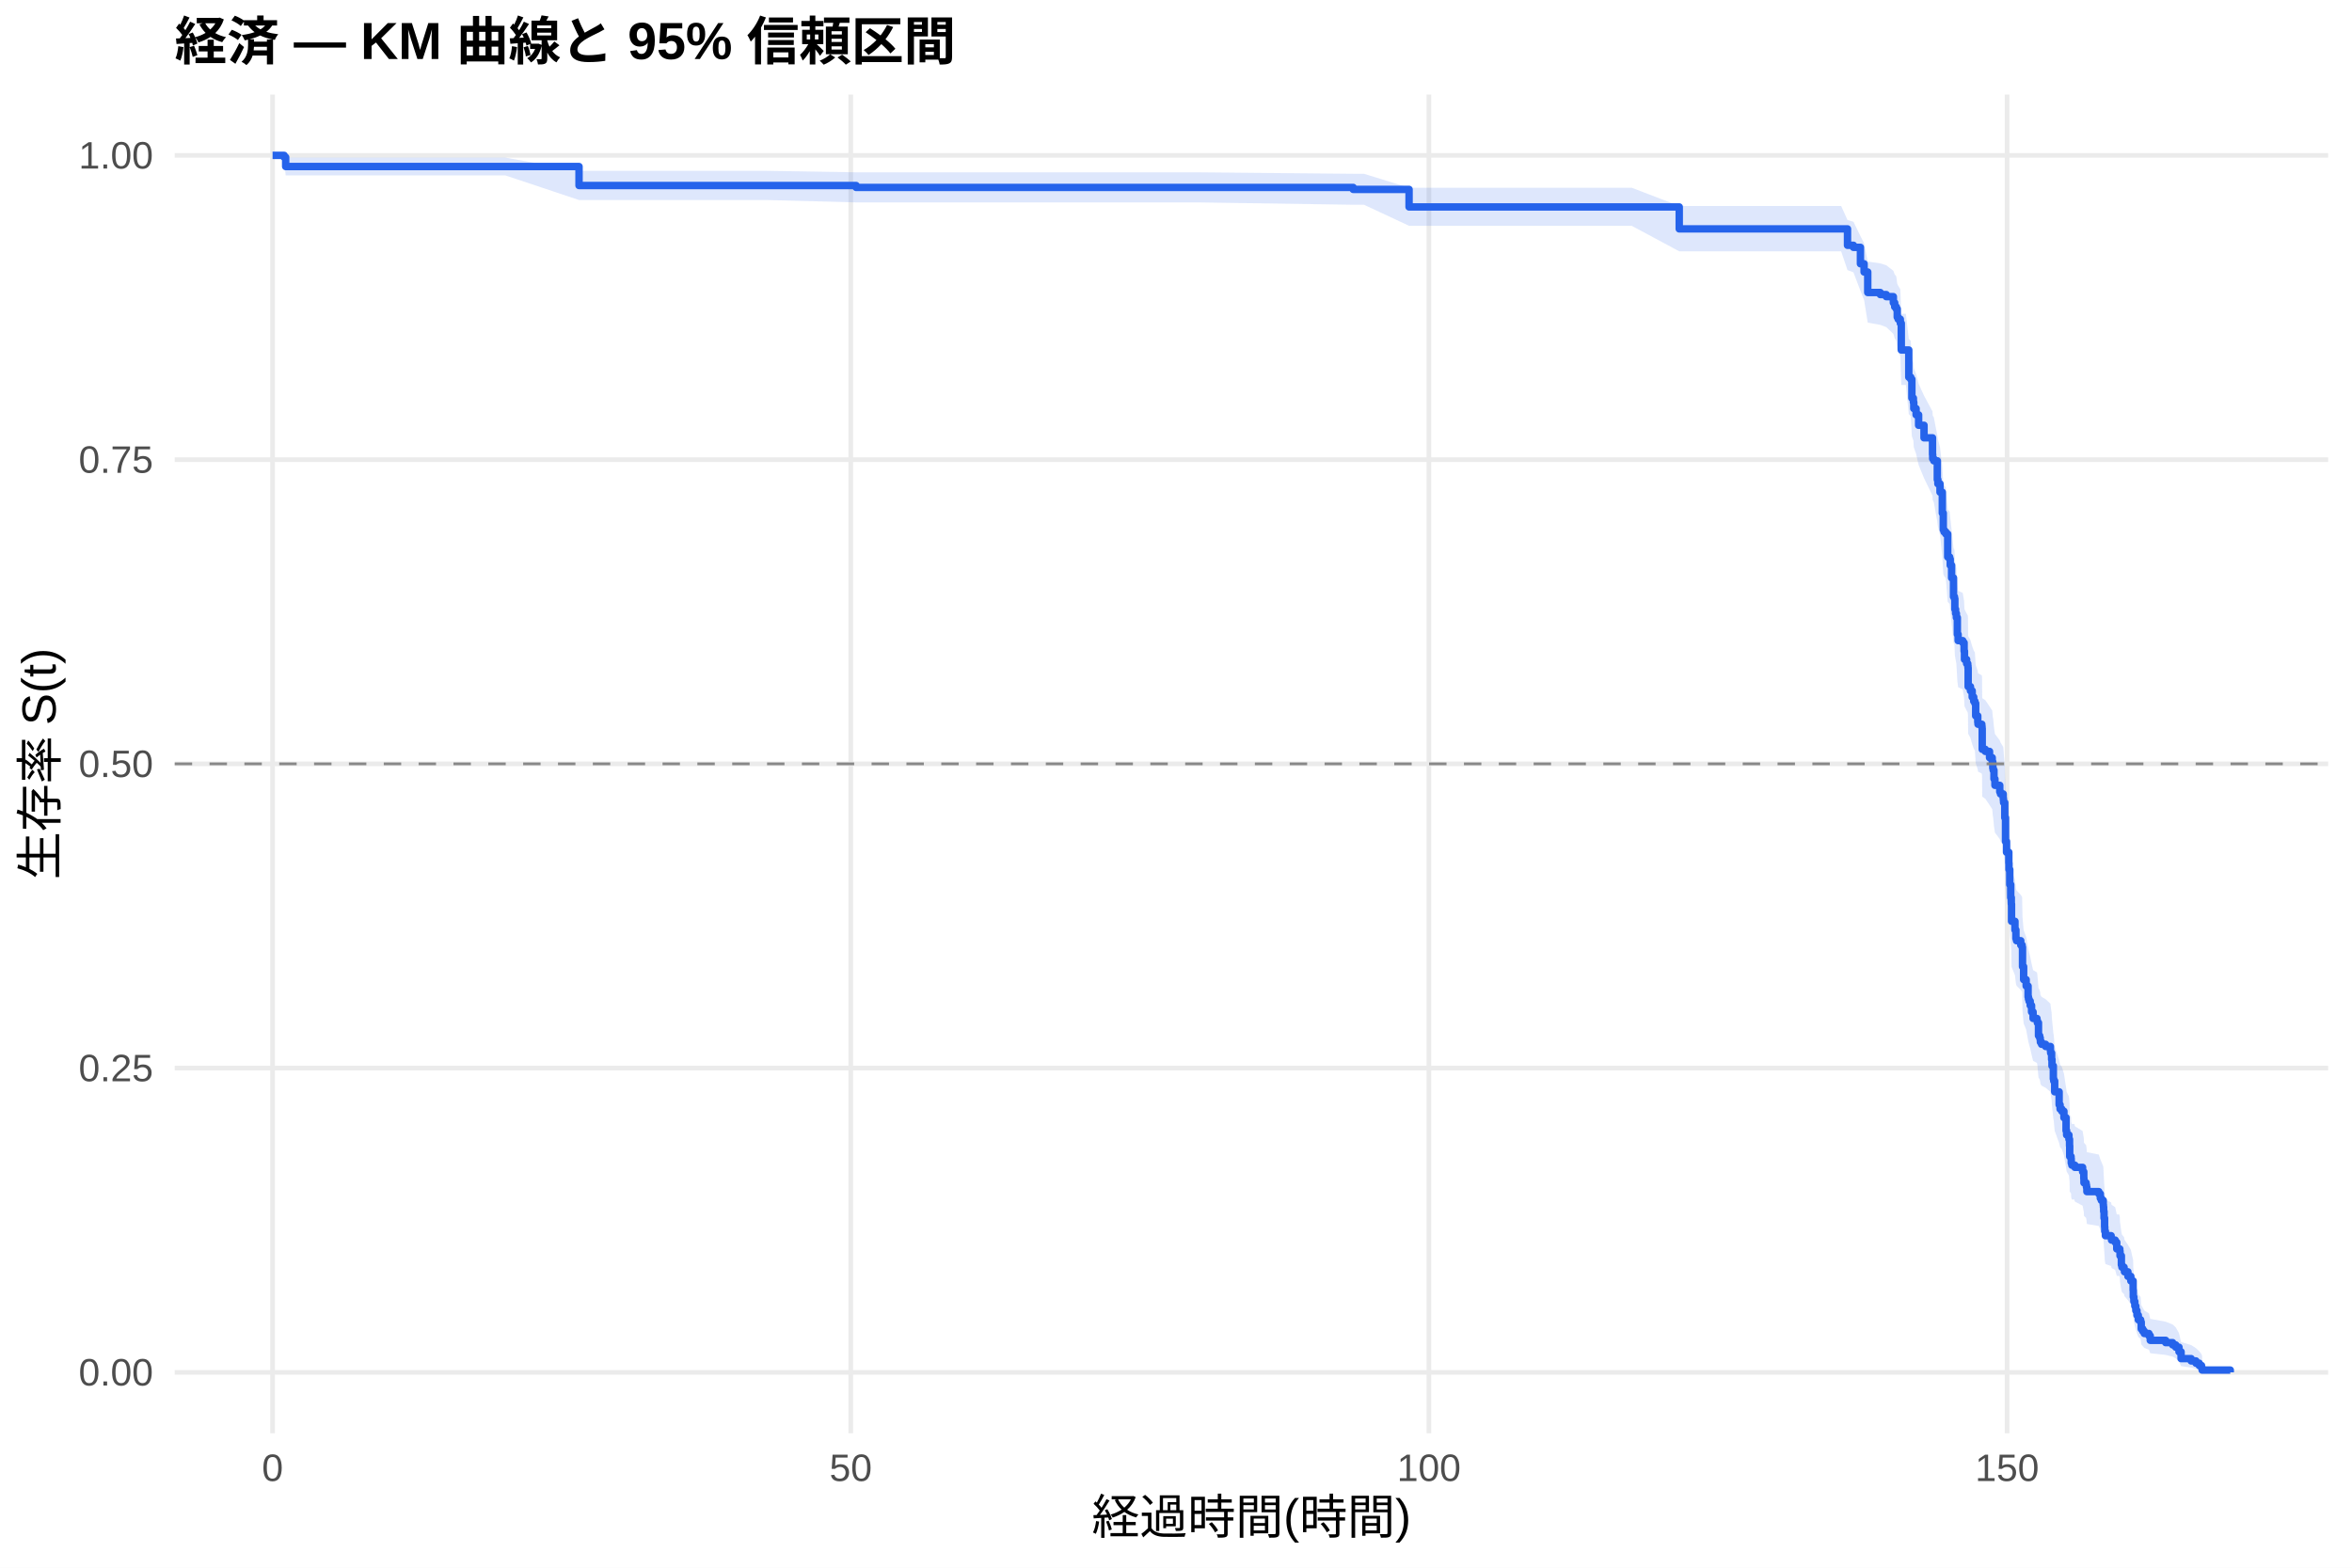
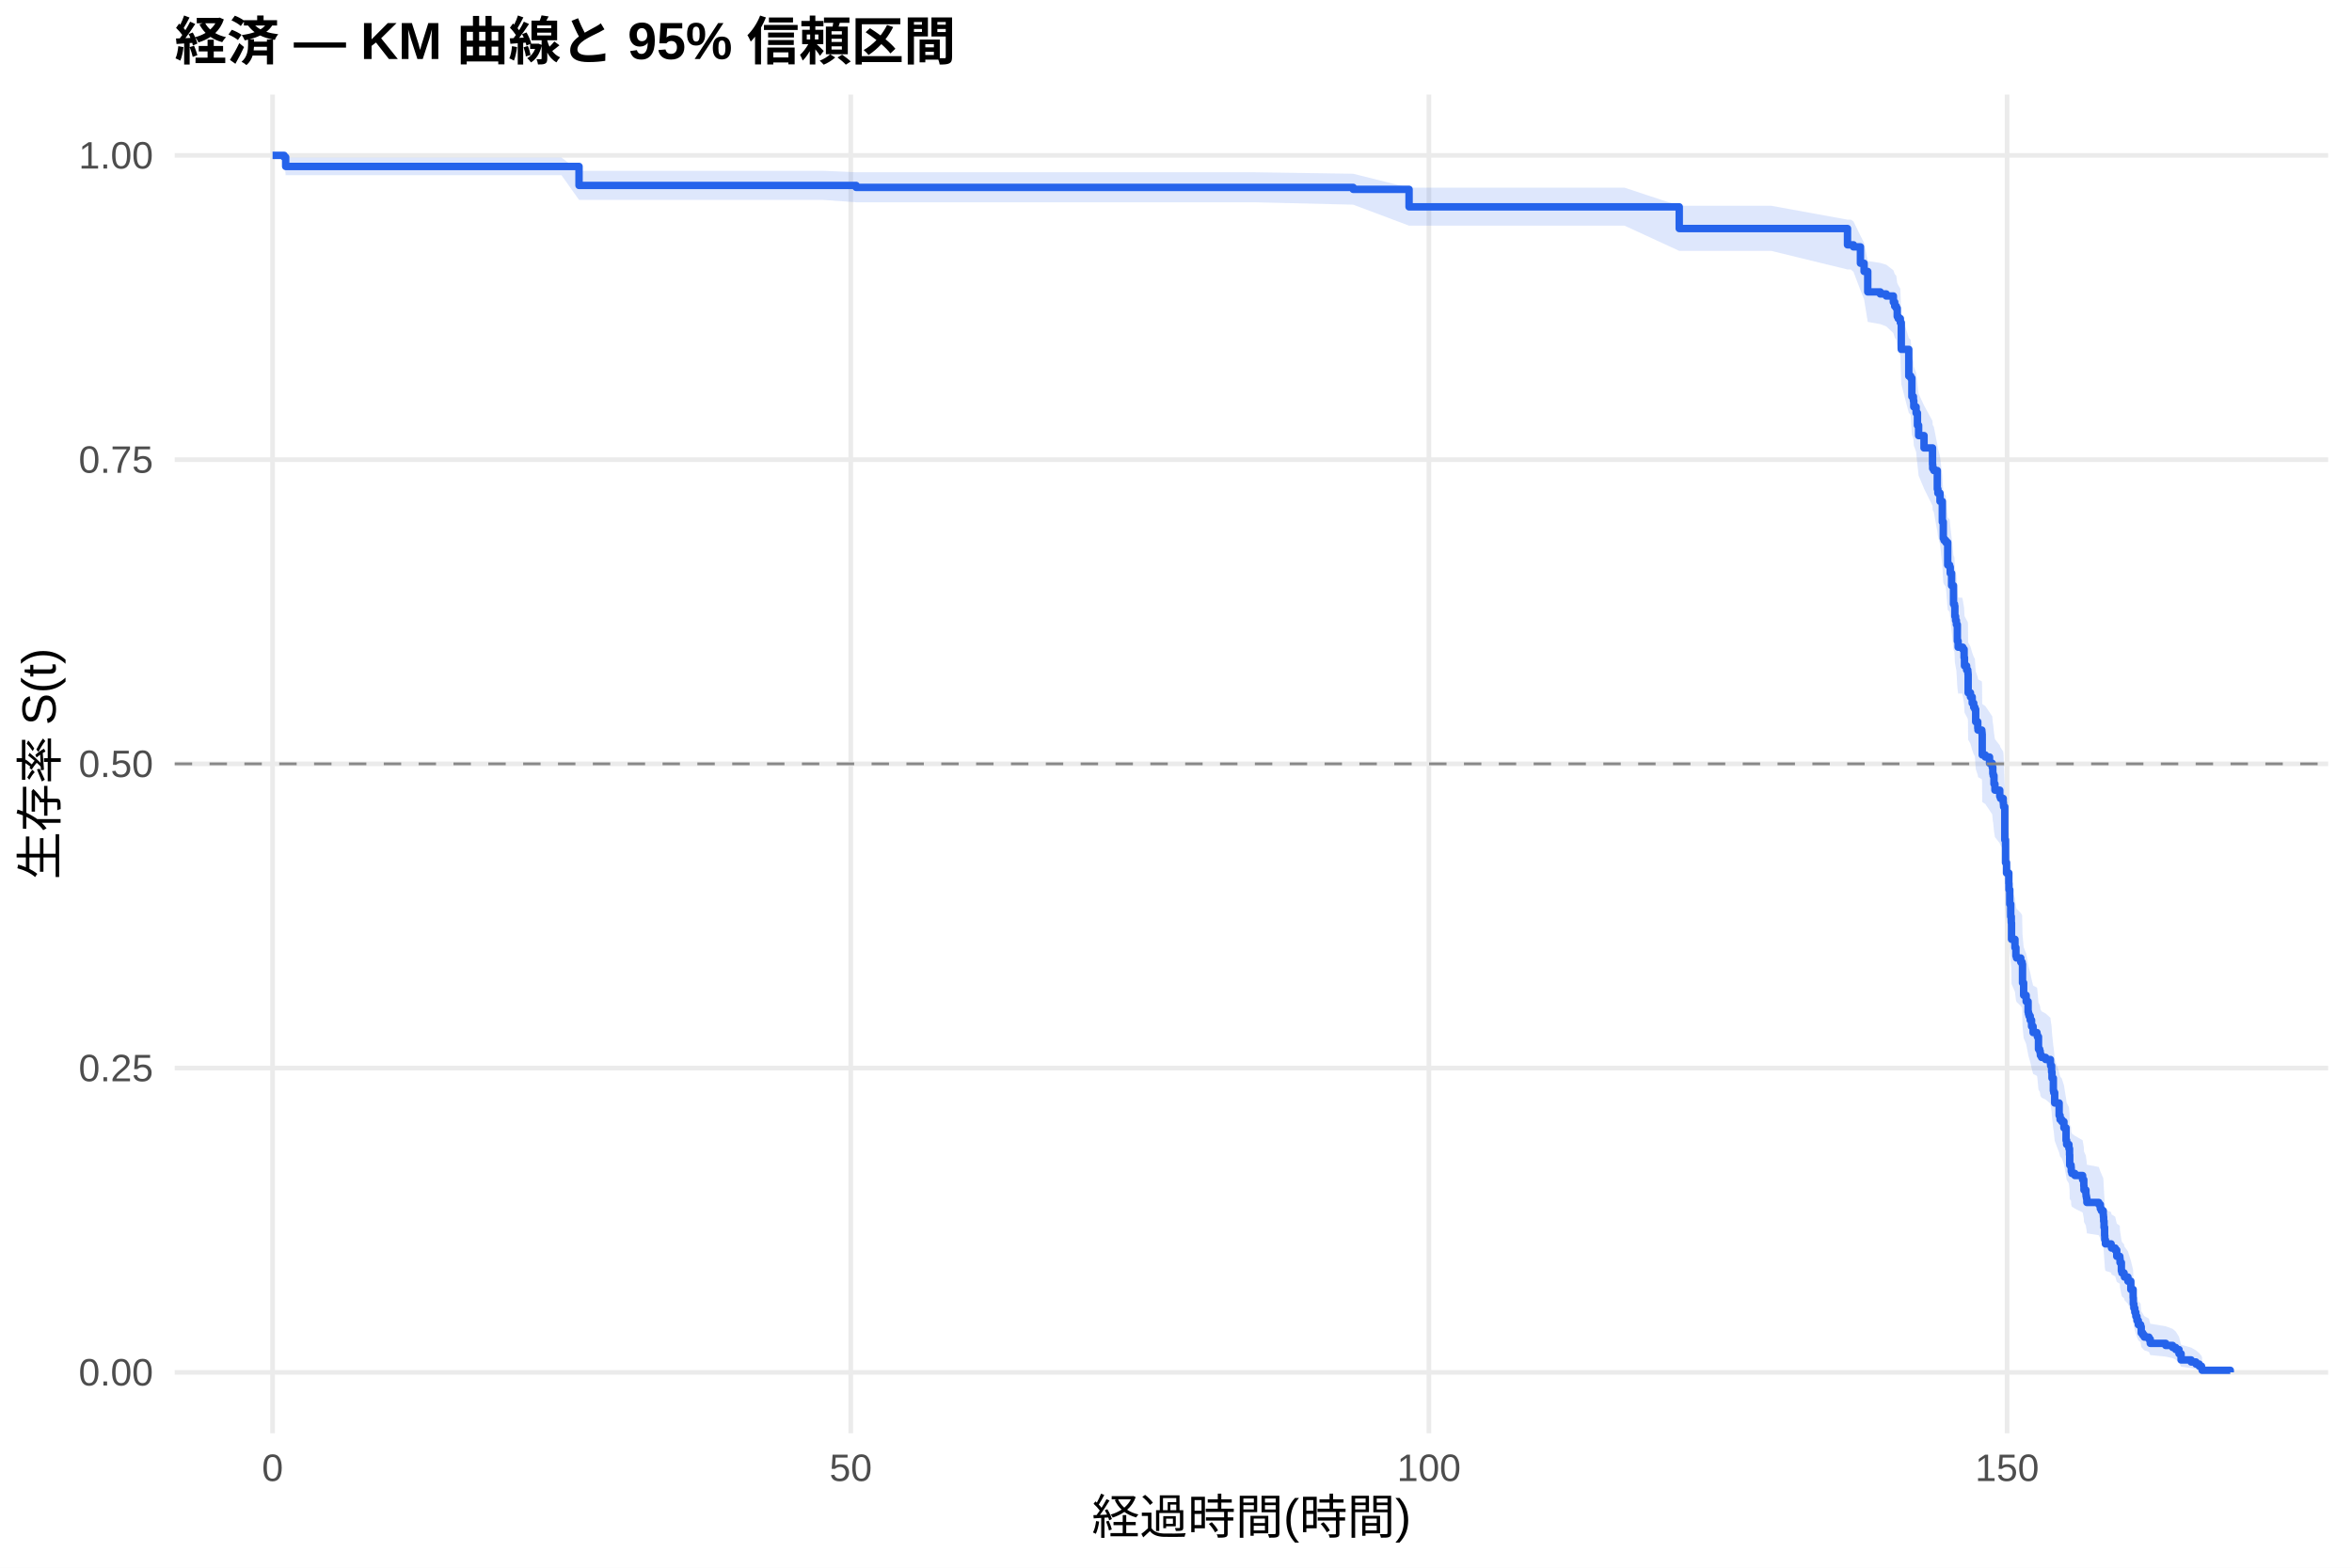
<svg xmlns="http://www.w3.org/2000/svg" width="540.00pt" height="360.00pt" viewBox="0 0 540.00 360.00">
  <g class="svglite">
    <defs>
      <style type="text/css">
    .svglite line, .svglite polyline, .svglite polygon, .svglite path, .svglite rect, .svglite circle {
      fill: none;
      stroke: #000000;
      stroke-linecap: round;
      stroke-linejoin: round;
      stroke-miterlimit: 10.00;
    }
    .svglite text {
      white-space: pre;
    }
    .svglite g.glyphgroup path {
      fill: inherit;
      stroke: none;
    }
  </style>
    </defs>
    <rect width="100%" height="100%" style="stroke: none; fill: #FFFFFF;" />
    <defs>
      <clipPath id="cpMC4wMHw1NDAuMDB8MC4wMHwzNjAuMDA=">
        <rect x="0.00" y="0.00" width="540.00" height="360.00" />
      </clipPath>
    </defs>
    <g clip-path="url(#cpMC4wMHw1NDAuMDB8MC4wMHwzNjAuMDA=)">
      <rect x="0" y="0.00" width="540.00" height="360.00" style="stroke-width: 1.07; stroke: none; fill: #FFFFFF;" />
    </g>
    <defs>
      <clipPath id="cpNDAuMTF8NTM0LjUyfDIxLjcxfDMyOS4xMg==">
        <rect x="40.11" y="21.71" width="494.41" height="307.41" />
      </clipPath>
    </defs>
    <g clip-path="url(#cpNDAuMTF8NTM0LjUyfDIxLjcxfDMyOS4xMg==)">
      <polyline points="40.11,315.14 534.52,315.14 " style="stroke-width: 1.07; stroke: #EBEBEB; stroke-linecap: butt;" />
      <polyline points="40.11,245.28 534.52,245.28 " style="stroke-width: 1.07; stroke: #EBEBEB; stroke-linecap: butt;" />
      <polyline points="40.11,175.41 534.52,175.41 " style="stroke-width: 1.07; stroke: #EBEBEB; stroke-linecap: butt;" />
      <polyline points="40.11,105.55 534.52,105.55 " style="stroke-width: 1.07; stroke: #EBEBEB; stroke-linecap: butt;" />
      <polyline points="40.11,35.68 534.52,35.68 " style="stroke-width: 1.07; stroke: #EBEBEB; stroke-linecap: butt;" />
      <polyline points="62.58,329.12 62.58,21.71 " style="stroke-width: 1.07; stroke: #EBEBEB; stroke-linecap: butt;" />
      <polyline points="195.32,329.12 195.32,21.71 " style="stroke-width: 1.07; stroke: #EBEBEB; stroke-linecap: butt;" />
      <polyline points="328.07,329.12 328.07,21.71 " style="stroke-width: 1.07; stroke: #EBEBEB; stroke-linecap: butt;" />
      <polyline points="460.81,329.12 460.81,21.71 " style="stroke-width: 1.07; stroke: #EBEBEB; stroke-linecap: butt;" />
-       <polygon points="62.58,35.68 65.24,35.68 65.59,36.19 78.95,36.19 94.00,36.19 115.99,36.19 132.94,39.23 137.80,39.23 159.13,39.23 175.94,39.23 196.56,39.57 222.98,39.57 275.06,39.57 310.68,39.91 313.16,39.91 323.51,43.11 331.39,43.11 349.22,43.11 360.06,43.11 374.62,43.11 385.54,47.30 393.73,47.30 412.00,47.30 422.71,47.30 424.17,50.52 425.54,50.92 427.14,54.21 427.98,55.87 428.82,60.06 431.69,60.48 433.07,60.91 434.70,62.18 435.01,63.03 435.37,63.46 435.59,65.16 435.81,65.59 436.30,66.45 436.52,72.06 437.58,72.06 438.24,77.82 438.69,78.27 438.95,82.29 439.30,83.19 439.39,84.54 439.92,85.89 440.50,88.14 441.74,90.85 443.69,94.48 443.73,95.39 443.99,95.85 444.79,99.96 444.92,100.87 445.41,102.70 445.94,107.29 446.16,110.98 446.34,111.44 446.74,111.91 447.18,117.00 447.62,117.46 447.76,118.86 448.07,121.65 448.51,125.84 448.73,126.31 448.82,128.64 448.99,129.58 449.17,130.52 449.39,134.27 449.57,135.68 450.63,136.15 450.94,138.03 451.03,139.91 451.52,140.86 451.78,141.33 451.83,141.80 451.87,146.05 452.40,147.00 452.80,148.42 453.15,149.37 453.42,149.84 453.60,152.69 454.08,154.12 454.13,154.59 455.01,155.07 455.06,155.54 455.10,160.31 455.81,160.78 456.78,162.22 457.40,163.17 457.53,164.61 457.62,165.09 457.80,167.06 458.02,168.54 459.13,170.02 459.30,170.51 459.92,171.50 459.97,172.00 460.01,172.49 460.28,175.96 460.45,181.42 460.68,183.91 461.21,186.41 461.25,187.91 461.43,191.41 461.65,194.42 461.78,195.92 461.83,199.95 462.62,201.96 462.84,203.98 462.98,204.48 463.95,205.49 464.26,206.00 464.35,210.56 464.61,213.60 465.19,215.13 465.63,217.67 465.72,218.18 465.85,218.69 466.12,219.71 466.43,221.25 466.78,222.78 467.67,223.29 467.76,223.80 468.02,226.88 468.29,227.39 468.42,227.91 468.46,228.42 468.73,228.93 469.66,229.45 470.76,230.48 470.81,230.99 471.03,232.54 471.12,234.09 471.43,237.19 471.52,237.70 471.74,240.30 472.76,243.41 472.98,244.46 473.38,244.98 473.86,246.54 474.35,249.68 474.48,250.73 475.01,251.78 475.15,253.35 475.19,255.99 475.50,256.51 475.54,257.57 475.68,258.10 476.25,258.10 476.38,258.64 478.15,259.72 478.42,261.34 478.46,262.42 478.95,262.96 479.04,263.50 479.13,264.59 481.87,265.13 482.22,266.22 482.45,266.77 482.89,267.86 482.93,268.40 482.98,269.50 483.07,271.14 483.20,273.34 483.24,274.44 483.38,275.55 484.70,276.10 484.79,276.66 485.63,277.21 485.99,278.88 486.56,278.88 486.69,279.46 486.74,280.61 487.05,282.93 487.18,283.51 487.67,284.09 487.76,284.67 488.55,285.84 489.22,287.01 489.75,289.37 489.79,291.16 489.92,292.35 490.14,293.56 490.37,294.77 490.63,295.99 490.94,297.21 491.47,297.83 491.61,299.69 491.96,300.32 492.31,300.95 493.37,301.58 493.68,302.86 497.22,303.51 498.82,304.15 499.53,304.81 500.28,306.14 500.76,308.18 503.07,308.88 504.17,309.58 504.92,310.28 505.45,310.96 505.59,311.43 505.59,315.07 505.45,314.88 504.92,314.63 504.17,314.35 503.07,314.04 500.76,313.72 500.28,312.66 499.53,311.92 498.82,311.53 497.22,311.14 493.68,310.75 493.37,309.94 492.31,309.53 491.96,309.12 491.61,308.71 491.47,307.44 490.94,307.02 490.63,306.15 490.37,305.29 490.14,304.41 489.92,303.52 489.79,302.63 489.75,301.29 489.22,299.47 488.55,298.56 487.76,297.64 487.67,297.18 487.18,296.72 487.05,296.25 486.74,294.39 486.69,293.46 486.56,292.99 485.99,292.99 485.63,291.63 484.79,291.18 484.70,290.73 483.38,290.27 483.24,289.36 483.20,288.45 483.07,286.62 482.98,285.24 482.93,284.31 482.89,283.85 482.45,282.93 482.22,282.46 481.87,281.54 479.13,281.07 479.04,280.14 478.95,279.67 478.46,279.21 478.42,278.27 478.15,276.87 476.38,275.93 476.25,275.46 475.68,275.46 475.54,275.00 475.50,274.08 475.19,273.62 475.15,271.32 475.01,269.93 474.48,269.01 474.35,268.08 473.86,265.29 473.38,263.89 472.98,263.43 472.76,262.49 471.74,259.69 471.52,257.34 471.43,256.87 471.12,254.04 471.03,252.63 470.81,251.21 470.76,250.74 469.66,249.79 468.73,249.32 468.46,248.85 468.42,248.37 468.29,247.90 468.02,247.42 467.76,244.57 467.67,244.10 466.78,243.62 466.43,242.19 466.12,240.76 465.85,239.81 465.72,239.33 465.63,238.85 465.19,236.46 464.61,235.02 464.35,232.14 464.26,227.81 463.95,227.33 462.98,226.36 462.84,225.88 462.62,223.95 461.83,222.01 461.78,218.13 461.65,216.68 461.43,213.76 461.25,210.35 461.21,208.88 460.68,206.44 460.45,203.99 460.28,198.59 460.01,195.14 459.97,194.65 459.92,194.16 459.30,193.17 459.13,192.68 458.02,191.20 457.80,189.71 457.62,187.73 457.53,187.26 457.40,185.82 456.78,184.86 455.81,183.42 455.10,182.94 455.06,178.14 455.01,177.66 454.13,177.18 454.08,176.69 453.60,175.25 453.42,172.36 453.15,171.87 452.80,170.91 452.40,169.46 451.87,168.49 451.83,164.13 451.78,163.64 451.52,163.16 451.03,162.19 450.94,160.24 450.63,158.30 449.57,157.81 449.39,156.35 449.17,152.44 448.99,151.46 448.82,150.49 448.73,148.04 448.51,147.55 448.07,143.13 447.76,140.18 447.62,138.70 447.18,138.21 446.74,132.77 446.34,132.28 446.16,131.78 445.94,127.81 445.41,122.84 444.92,120.84 444.79,119.84 443.99,115.34 443.73,114.83 443.69,113.83 441.74,109.80 440.50,106.78 439.92,104.24 439.39,102.72 439.30,101.20 438.95,100.18 438.69,95.59 438.24,95.08 437.58,88.40 436.52,88.40 436.30,81.79 435.81,80.77 435.59,80.26 435.37,78.21 435.01,77.70 434.70,76.67 433.07,75.12 431.69,74.60 428.82,74.09 427.98,68.88 427.14,66.78 425.54,62.55 424.17,62.02 422.71,57.71 412.00,57.71 393.73,57.71 385.54,57.71 374.62,51.85 360.06,51.85 349.22,51.85 331.39,51.85 323.51,51.85 313.16,47.02 310.68,47.02 275.06,46.48 222.98,46.48 196.56,46.48 175.94,45.93 159.13,45.93 137.80,45.93 132.94,45.93 115.99,40.27 94.00,40.27 78.95,40.27 65.59,40.27 65.24,36.94 62.58,35.68 " style="stroke-width: 0.00; stroke: none; stroke-linecap: butt; fill: #2563EB; fill-opacity: 0.15;" />
-       <polyline points="62.58,35.68 65.24,35.68 65.59,36.19 78.95,36.19 94.00,36.19 115.99,36.19 132.94,39.23 137.80,39.23 159.13,39.23 175.94,39.23 196.56,39.57 222.98,39.57 275.06,39.57 310.68,39.91 313.16,39.91 323.51,43.11 331.39,43.11 349.22,43.11 360.06,43.11 374.62,43.11 385.54,47.30 393.73,47.30 412.00,47.30 422.71,47.30 424.17,50.52 425.54,50.92 427.14,54.21 427.98,55.87 428.82,60.06 431.69,60.48 433.07,60.91 434.70,62.18 435.01,63.03 435.37,63.46 435.59,65.16 435.81,65.59 436.30,66.45 436.52,72.06 437.58,72.06 438.24,77.82 438.69,78.27 438.95,82.29 439.30,83.19 439.39,84.54 439.92,85.89 440.50,88.14 441.74,90.85 443.69,94.48 443.73,95.39 443.99,95.85 444.79,99.96 444.92,100.87 445.41,102.70 445.94,107.29 446.16,110.98 446.34,111.44 446.74,111.91 447.18,117.00 447.62,117.46 447.76,118.86 448.07,121.65 448.51,125.84 448.73,126.31 448.82,128.64 448.99,129.58 449.17,130.52 449.39,134.27 449.57,135.68 450.63,136.15 450.94,138.03 451.03,139.91 451.52,140.86 451.78,141.33 451.83,141.80 451.87,146.05 452.40,147.00 452.80,148.42 453.15,149.37 453.42,149.84 453.60,152.69 454.08,154.12 454.13,154.59 455.01,155.07 455.06,155.54 455.10,160.31 455.81,160.78 456.78,162.22 457.40,163.17 457.53,164.61 457.62,165.09 457.80,167.06 458.02,168.54 459.13,170.02 459.30,170.51 459.92,171.50 459.97,172.00 460.01,172.49 460.28,175.96 460.45,181.42 460.68,183.91 461.21,186.41 461.25,187.91 461.43,191.41 461.65,194.42 461.78,195.92 461.83,199.95 462.62,201.96 462.84,203.98 462.98,204.48 463.95,205.49 464.26,206.00 464.35,210.56 464.61,213.60 465.19,215.13 465.63,217.67 465.72,218.18 465.85,218.69 466.12,219.71 466.43,221.25 466.78,222.78 467.67,223.29 467.76,223.80 468.02,226.88 468.29,227.39 468.42,227.91 468.46,228.42 468.73,228.93 469.66,229.45 470.76,230.48 470.81,230.99 471.03,232.54 471.12,234.09 471.43,237.19 471.52,237.70 471.74,240.30 472.76,243.41 472.98,244.46 473.38,244.98 473.86,246.54 474.35,249.68 474.48,250.73 475.01,251.78 475.15,253.35 475.19,255.99 475.50,256.51 475.54,257.57 475.68,258.10 476.25,258.10 476.38,258.64 478.15,259.72 478.42,261.34 478.46,262.42 478.95,262.96 479.04,263.50 479.13,264.59 481.87,265.13 482.22,266.22 482.45,266.77 482.89,267.86 482.93,268.40 482.98,269.50 483.07,271.14 483.20,273.34 483.24,274.44 483.38,275.55 484.70,276.10 484.79,276.66 485.63,277.21 485.99,278.88 486.56,278.88 486.69,279.46 486.74,280.61 487.05,282.93 487.18,283.51 487.67,284.09 487.76,284.67 488.55,285.84 489.22,287.01 489.75,289.37 489.79,291.16 489.92,292.35 490.14,293.56 490.37,294.77 490.63,295.99 490.94,297.21 491.47,297.83 491.61,299.69 491.96,300.32 492.31,300.95 493.37,301.58 493.68,302.86 497.22,303.51 498.82,304.15 499.53,304.81 500.28,306.14 500.76,308.18 503.07,308.88 504.17,309.58 504.92,310.28 505.45,310.96 505.59,311.43 " style="stroke-width: 1.07; stroke: none; stroke-linecap: butt;" />
-       <polyline points="505.59,315.07 505.45,314.88 504.92,314.63 504.17,314.35 503.07,314.04 500.76,313.72 500.28,312.66 499.53,311.92 498.82,311.53 497.22,311.14 493.68,310.75 493.37,309.94 492.31,309.53 491.96,309.12 491.61,308.71 491.47,307.44 490.94,307.02 490.63,306.15 490.37,305.29 490.14,304.41 489.92,303.52 489.79,302.63 489.75,301.29 489.22,299.47 488.55,298.56 487.76,297.64 487.67,297.18 487.18,296.72 487.05,296.25 486.74,294.39 486.69,293.46 486.56,292.99 485.99,292.99 485.63,291.63 484.79,291.18 484.70,290.73 483.38,290.27 483.24,289.36 483.20,288.45 483.07,286.62 482.98,285.24 482.93,284.31 482.89,283.85 482.45,282.93 482.22,282.46 481.87,281.54 479.13,281.07 479.04,280.14 478.95,279.67 478.46,279.21 478.42,278.27 478.15,276.87 476.38,275.93 476.25,275.46 475.68,275.46 475.54,275.00 475.50,274.08 475.19,273.62 475.15,271.32 475.01,269.93 474.48,269.01 474.35,268.08 473.86,265.29 473.38,263.89 472.98,263.43 472.76,262.49 471.74,259.69 471.52,257.34 471.43,256.87 471.12,254.04 471.03,252.63 470.81,251.21 470.76,250.74 469.66,249.79 468.73,249.32 468.46,248.85 468.42,248.37 468.29,247.90 468.02,247.42 467.76,244.57 467.67,244.10 466.78,243.62 466.43,242.19 466.12,240.76 465.85,239.81 465.72,239.33 465.63,238.85 465.19,236.46 464.61,235.02 464.35,232.14 464.26,227.81 463.95,227.33 462.98,226.36 462.84,225.88 462.62,223.95 461.83,222.01 461.78,218.13 461.65,216.68 461.43,213.76 461.25,210.35 461.21,208.88 460.68,206.44 460.45,203.99 460.28,198.59 460.01,195.14 459.97,194.65 459.92,194.16 459.30,193.17 459.13,192.68 458.02,191.20 457.80,189.71 457.62,187.73 457.53,187.26 457.40,185.82 456.78,184.86 455.81,183.42 455.10,182.94 455.06,178.14 455.01,177.66 454.13,177.18 454.08,176.69 453.60,175.25 453.42,172.36 453.15,171.87 452.80,170.91 452.40,169.46 451.87,168.49 451.83,164.13 451.78,163.64 451.52,163.16 451.03,162.19 450.94,160.24 450.63,158.30 449.57,157.81 449.39,156.35 449.17,152.44 448.99,151.46 448.82,150.49 448.73,148.04 448.51,147.55 448.07,143.13 447.76,140.18 447.62,138.70 447.18,138.21 446.74,132.77 446.34,132.28 446.16,131.78 445.94,127.81 445.41,122.84 444.92,120.84 444.79,119.84 443.99,115.34 443.73,114.83 443.69,113.83 441.74,109.80 440.50,106.78 439.92,104.24 439.39,102.72 439.30,101.20 438.95,100.18 438.69,95.59 438.24,95.08 437.58,88.40 436.52,88.40 436.30,81.79 435.81,80.77 435.59,80.26 435.37,78.21 435.01,77.70 434.70,76.67 433.07,75.12 431.69,74.60 428.82,74.09 427.98,68.88 427.14,66.78 425.54,62.55 424.17,62.02 422.71,57.71 412.00,57.71 393.73,57.71 385.54,57.71 374.62,51.85 360.06,51.85 349.22,51.85 331.39,51.85 323.51,51.85 313.16,47.02 310.68,47.02 275.06,46.48 222.98,46.48 196.56,46.48 175.94,45.93 159.13,45.93 137.80,45.93 132.94,45.93 115.99,40.27 94.00,40.27 78.95,40.27 65.59,40.27 65.24,36.94 62.58,35.68 " style="stroke-width: 1.07; stroke: none; stroke-linecap: butt;" />
-       <polyline points="62.58,35.68 65.24,35.68 65.24,36.11 65.59,36.11 65.59,38.24 78.95,38.24 78.95,38.24 94.00,38.24 94.00,38.24 115.99,38.24 115.99,38.24 132.94,38.24 132.94,42.60 137.80,42.60 137.80,42.60 159.13,42.60 159.13,42.60 175.94,42.60 175.94,42.60 196.56,42.60 196.56,43.04 222.98,43.04 222.98,43.04 275.06,43.04 275.06,43.04 310.68,43.04 310.68,43.49 313.16,43.49 313.16,43.49 323.51,43.49 323.51,47.52 331.39,47.52 331.39,47.52 349.22,47.52 349.22,47.52 360.06,47.52 360.06,47.52 374.62,47.52 374.62,47.52 385.54,47.52 385.54,52.56 393.73,52.56 393.73,52.56 412.00,52.56 412.00,52.56 422.71,52.56 422.71,52.56 424.17,52.56 424.17,56.33 425.54,56.33 425.54,56.80 427.14,56.80 427.14,60.57 427.98,60.57 427.98,62.46 428.82,62.46 428.82,67.17 431.69,67.17 431.69,67.64 433.07,67.64 433.07,68.12 434.70,68.12 434.70,69.53 435.01,69.53 435.01,70.47 435.37,70.47 435.37,70.94 435.59,70.94 435.59,72.83 435.81,72.83 435.81,73.30 436.30,73.30 436.30,74.24 436.52,74.24 436.52,80.37 437.58,80.37 437.58,80.37 438.24,80.37 438.24,86.61 438.69,86.61 438.69,87.09 438.95,87.09 438.95,91.42 439.30,91.42 439.30,92.38 439.39,92.38 439.39,93.82 439.92,93.82 439.92,95.26 440.50,95.26 440.50,97.66 441.74,97.66 441.74,100.54 443.69,100.54 443.69,104.38 443.73,104.38 443.73,105.34 443.99,105.34 443.99,105.82 444.79,105.82 444.79,110.14 444.92,110.14 444.92,111.10 445.41,111.10 445.41,113.02 445.94,113.02 445.94,117.82 446.16,117.82 446.16,121.66 446.34,121.66 446.34,122.14 446.74,122.14 446.74,122.62 447.18,122.62 447.18,127.90 447.62,127.90 447.62,128.38 447.76,128.38 447.76,129.82 448.07,129.82 448.07,132.70 448.51,132.70 448.51,137.03 448.73,137.03 448.73,137.51 448.82,137.51 448.82,139.91 448.99,139.91 448.99,140.87 449.17,140.87 449.17,141.83 449.39,141.83 449.39,145.67 449.57,145.67 449.57,147.11 450.63,147.11 450.63,147.59 450.94,147.59 450.94,149.51 451.03,149.51 451.03,151.43 451.52,151.43 451.52,152.39 451.78,152.39 451.78,152.87 451.83,152.87 451.83,153.35 451.87,153.35 451.87,157.67 452.40,157.67 452.40,158.63 452.80,158.63 452.80,160.07 453.15,160.07 453.15,161.03 453.42,161.03 453.42,161.51 453.60,161.51 453.60,164.39 454.08,164.39 454.08,165.83 454.13,165.83 454.13,166.31 455.01,166.31 455.01,166.79 455.06,166.79 455.06,167.27 455.10,167.27 455.10,172.07 455.81,172.07 455.81,172.55 456.78,172.55 456.78,173.99 457.40,173.99 457.40,174.95 457.53,174.95 457.53,176.39 457.62,176.39 457.62,176.87 457.80,176.87 457.80,178.86 458.02,178.86 458.02,180.34 459.13,180.34 459.13,181.83 459.30,181.83 459.30,182.32 459.92,182.32 459.92,183.32 459.97,183.32 459.97,183.81 460.01,183.81 460.01,184.31 460.28,184.31 460.28,187.78 460.45,187.78 460.45,193.23 460.68,193.23 460.68,195.71 461.21,195.71 461.21,198.18 461.25,198.18 461.25,199.67 461.43,199.67 461.43,203.14 461.65,203.14 461.65,206.11 461.78,206.11 461.78,207.60 461.83,207.60 461.83,211.56 462.62,211.56 462.62,213.55 462.84,213.55 462.84,215.53 462.98,215.53 462.98,216.02 463.95,216.02 463.95,217.02 464.26,217.02 464.26,217.51 464.35,217.51 464.35,221.97 464.61,221.97 464.61,224.95 465.19,224.95 465.19,226.43 465.63,226.43 465.63,228.91 465.72,228.91 465.72,229.41 465.85,229.41 465.85,229.90 466.12,229.90 466.12,230.89 466.43,230.89 466.43,232.38 466.78,232.38 466.78,233.87 467.67,233.87 467.67,234.36 467.76,234.36 467.76,234.86 468.02,234.86 468.02,237.83 468.29,237.83 468.29,238.33 468.42,238.33 468.42,238.82 468.46,238.82 468.46,239.32 468.73,239.32 468.73,239.81 469.66,239.81 469.66,240.31 470.76,240.31 470.76,241.30 470.81,241.30 470.81,241.80 471.03,241.80 471.03,243.28 471.12,243.28 471.12,244.77 471.43,244.77 471.43,247.74 471.52,247.74 471.52,248.24 471.74,248.24 471.74,250.72 472.76,250.72 472.76,253.69 472.98,253.69 472.98,254.68 473.38,254.68 473.38,255.18 473.86,255.18 473.86,256.66 474.35,256.66 474.35,259.64 474.48,259.64 474.48,260.63 475.01,260.63 475.01,261.62 475.15,261.62 475.15,263.11 475.19,263.11 475.19,265.58 475.50,265.58 475.50,266.08 475.54,266.08 475.54,267.07 475.68,267.07 475.68,267.57 476.25,267.57 476.25,267.57 476.38,267.57 476.38,268.07 478.15,268.07 478.15,269.08 478.42,269.08 478.42,270.60 478.46,270.60 478.46,271.62 478.95,271.62 478.95,272.12 479.04,272.12 479.04,272.63 479.13,272.63 479.13,273.64 481.87,273.64 481.87,274.15 482.22,274.15 482.22,275.16 482.45,275.16 482.45,275.66 482.89,275.66 482.89,276.68 482.93,276.68 482.93,277.18 482.98,277.18 482.98,278.19 483.07,278.19 483.07,279.71 483.20,279.71 483.20,281.74 483.24,281.74 483.24,282.75 483.38,282.75 483.38,283.76 484.70,283.76 484.70,284.27 484.79,284.27 484.79,284.77 485.63,284.77 485.63,285.28 485.99,285.28 485.99,286.80 486.56,286.80 486.56,286.80 486.69,286.80 486.69,287.32 486.74,287.32 486.74,288.37 487.05,288.37 487.05,290.47 487.18,290.47 487.18,291.00 487.67,291.00 487.67,291.52 487.76,291.52 487.76,292.05 488.55,292.05 488.55,293.10 489.22,293.10 489.22,294.15 489.75,294.15 489.75,296.25 489.79,296.25 489.79,297.82 489.92,297.82 489.92,298.87 490.14,298.87 490.14,299.92 490.37,299.92 490.37,300.97 490.63,300.97 490.63,302.02 490.94,302.02 490.94,303.07 491.47,303.07 491.47,303.60 491.61,303.60 491.61,305.17 491.96,305.17 491.96,305.69 492.31,305.69 492.31,306.22 493.37,306.22 493.37,306.74 493.68,306.74 493.68,307.79 497.22,307.79 497.22,308.32 498.82,308.32 498.82,308.84 499.53,308.84 499.53,309.37 500.28,309.37 500.28,310.42 500.76,310.42 500.76,311.99 503.07,311.99 503.07,312.52 504.17,312.52 504.17,313.04 504.92,313.04 504.92,313.57 505.45,313.57 505.45,314.09 505.59,314.09 505.59,314.62 512.05,314.62 512.05,315.14 " style="stroke-width: 1.71; stroke: #2563EB; stroke-linecap: butt;" />
+       <polygon points="62.58,35.68 65.24,35.68 65.59,36.19 75.50,36.19 91.87,36.19 106.92,36.19 128.91,36.19 132.94,39.22 150.72,39.22 172.05,39.22 188.86,39.22 196.56,39.56 235.90,39.56 287.98,39.56 310.68,39.90 323.51,43.10 326.08,43.10 344.31,43.10 362.14,43.10 372.98,43.10 385.54,47.25 387.54,47.25 406.65,47.25 424.17,50.44 424.92,50.44 425.54,50.84 427.14,54.12 427.98,55.77 428.82,59.95 431.69,60.37 433.07,60.79 434.70,62.06 435.01,62.91 435.37,63.33 435.59,65.04 435.63,65.04 435.81,65.46 436.30,66.32 436.52,71.93 438.24,77.60 438.69,78.04 438.95,82.00 439.30,82.88 439.39,84.21 439.92,85.53 440.23,88.19 440.50,90.42 441.74,93.09 443.69,96.67 443.73,97.57 443.99,98.02 444.79,102.07 444.92,102.97 445.41,104.77 445.94,109.30 446.16,112.93 446.34,113.38 446.74,113.84 447.18,118.85 447.62,119.31 447.76,120.68 448.07,123.43 448.51,127.56 448.73,128.02 448.82,130.32 448.99,131.24 449.17,132.16 449.39,135.85 449.57,137.24 450.50,137.24 450.63,137.71 450.94,139.57 451.03,141.44 451.52,142.38 451.78,142.84 451.83,143.31 451.87,147.53 452.40,148.47 452.80,149.88 453.15,150.82 453.42,151.29 453.60,154.11 454.08,155.52 454.13,155.99 455.01,156.47 455.06,156.94 455.10,161.66 455.81,162.14 456.78,163.56 457.40,164.50 457.53,165.93 457.62,166.40 457.80,168.30 458.02,169.73 459.13,171.15 459.30,171.63 459.92,172.58 459.97,173.06 460.01,173.53 460.28,181.17 460.45,186.45 460.68,188.85 461.21,191.26 461.25,192.70 461.43,196.08 461.65,198.98 461.78,200.43 461.83,204.31 462.62,206.25 462.84,208.20 462.98,208.68 463.95,209.66 464.26,210.14 464.35,214.53 464.61,217.47 465.19,218.94 465.63,221.39 465.72,221.88 465.85,222.37 466.12,223.36 466.43,224.83 466.78,226.31 467.67,226.80 467.76,227.30 468.02,230.26 468.29,230.75 468.42,231.25 468.46,231.74 468.73,232.24 469.66,232.73 470.76,233.72 470.81,234.22 471.03,235.71 471.12,237.20 471.43,240.18 471.52,240.68 471.74,243.18 472.76,246.18 472.98,247.18 473.38,247.68 473.86,249.19 474.35,252.21 474.48,253.22 475.01,254.23 475.15,255.74 475.19,258.28 475.50,258.78 475.54,259.80 475.68,260.31 476.38,260.82 478.15,261.84 478.42,263.37 478.46,264.39 478.91,265.41 478.95,265.92 479.04,266.44 479.13,267.46 481.87,267.98 482.22,269.00 482.45,269.52 482.89,270.55 482.93,271.07 482.98,272.10 483.07,273.65 483.20,275.73 483.24,276.78 483.38,277.82 484.70,278.34 484.79,278.87 485.63,279.39 485.99,280.97 486.69,281.49 486.74,282.55 487.05,284.67 487.18,285.20 487.67,285.73 487.76,286.26 488.55,287.33 489.22,289.48 489.75,291.64 489.79,293.27 489.92,294.37 490.14,295.47 490.37,296.58 490.63,297.69 490.94,298.81 491.47,299.37 491.61,301.08 491.96,301.65 492.31,302.22 493.37,302.80 493.68,303.97 497.22,304.56 498.82,305.15 499.53,305.75 500.28,306.95 500.76,308.81 503.07,309.45 504.17,310.09 504.92,310.73 505.45,311.35 505.59,311.77 505.59,315.08 505.45,314.90 504.92,314.68 504.17,314.43 503.07,314.15 500.76,313.85 500.28,312.90 499.53,312.23 498.82,311.88 497.22,311.53 493.68,311.17 493.37,310.45 492.31,310.08 491.96,309.71 491.61,309.33 491.47,308.20 490.94,307.81 490.63,307.04 490.37,306.25 490.14,305.47 489.92,304.67 489.79,303.87 489.75,302.66 489.22,301.03 488.55,299.39 487.76,298.56 487.67,298.14 487.18,297.73 487.05,297.31 486.74,295.63 486.69,294.79 485.99,294.37 485.63,293.10 484.79,292.68 484.70,292.25 483.38,291.83 483.24,290.98 483.20,290.12 483.07,288.41 482.98,287.12 482.93,286.25 482.89,285.82 482.45,284.96 482.22,284.52 481.87,283.65 479.13,283.22 479.04,282.35 478.95,281.91 478.91,281.48 478.46,280.60 478.42,279.73 478.15,278.42 476.38,277.54 475.68,277.10 475.54,276.66 475.50,275.78 475.19,275.34 475.15,273.13 475.01,271.80 474.48,270.91 474.35,270.02 473.86,267.35 473.38,266.01 472.98,265.57 472.76,264.67 471.74,261.99 471.52,259.74 471.43,259.29 471.12,256.58 471.03,255.23 470.81,253.87 470.76,253.42 469.66,252.51 468.73,252.06 468.46,251.61 468.42,251.15 468.29,250.70 468.02,250.24 467.76,247.52 467.67,247.06 466.78,246.61 466.43,245.24 466.12,243.87 465.85,242.95 465.72,242.50 465.63,242.04 465.19,239.75 464.61,238.37 464.35,235.62 464.26,231.48 463.95,231.01 462.98,230.09 462.84,229.63 462.62,227.78 461.83,225.93 461.78,222.22 461.65,220.83 461.43,218.04 461.25,214.78 461.21,213.38 460.68,211.04 460.45,208.70 460.28,203.54 460.01,196.01 459.97,195.53 459.92,195.06 459.30,194.12 459.13,193.65 458.02,192.23 457.80,190.81 457.62,188.91 457.53,188.44 457.40,187.02 456.78,186.07 455.81,184.64 455.10,184.17 455.06,179.41 455.01,178.93 454.13,178.45 454.08,177.98 453.60,176.55 453.42,173.68 453.15,173.20 452.80,172.24 452.40,170.81 451.87,169.85 451.83,165.53 451.78,165.05 451.52,164.57 451.03,163.61 450.94,161.68 450.63,159.75 450.50,159.27 449.57,159.27 449.39,157.84 449.17,154.01 448.99,153.05 448.82,152.09 448.73,149.69 448.51,149.21 448.07,144.87 447.76,141.98 447.62,140.53 447.18,140.04 446.74,134.71 446.34,134.23 446.16,133.74 445.94,129.85 445.41,124.97 444.92,123.01 444.79,122.04 443.99,117.62 443.73,117.13 443.69,116.14 441.74,112.20 440.50,109.23 440.23,106.76 439.92,103.77 439.39,102.28 439.30,100.78 438.95,99.79 438.69,95.28 438.24,94.78 436.52,88.22 436.30,81.61 435.81,80.58 435.63,80.07 435.59,80.07 435.37,78.03 435.01,77.52 434.70,76.49 433.07,74.95 431.69,74.43 428.82,73.92 427.98,68.73 427.14,66.64 425.54,62.41 424.92,61.88 424.17,61.88 406.65,57.61 387.54,57.61 385.54,57.61 372.98,51.82 362.14,51.82 344.31,51.82 326.08,51.82 323.51,51.82 310.68,47.00 287.98,46.45 235.90,46.45 196.56,46.45 188.86,45.90 172.05,45.90 150.72,45.90 132.94,45.90 128.91,40.24 106.92,40.24 91.87,40.24 75.50,40.24 65.59,40.24 65.24,36.93 62.58,35.68 " style="stroke-width: 0.00; stroke: none; stroke-linecap: butt; fill: #2563EB; fill-opacity: 0.15;" />
+       <polyline points="62.58,35.68 65.24,35.68 65.59,36.19 75.50,36.19 91.87,36.19 106.92,36.19 128.91,36.19 132.94,39.22 150.72,39.22 172.05,39.22 188.86,39.22 196.56,39.56 235.90,39.56 287.98,39.56 310.68,39.90 323.51,43.10 326.08,43.10 344.31,43.10 362.14,43.10 372.98,43.10 385.54,47.25 387.54,47.25 406.65,47.25 424.17,50.44 424.92,50.44 425.54,50.84 427.14,54.12 427.98,55.77 428.82,59.95 431.69,60.37 433.07,60.79 434.70,62.06 435.01,62.91 435.37,63.33 435.59,65.04 435.63,65.04 435.81,65.46 436.30,66.32 436.52,71.93 438.24,77.60 438.69,78.04 438.95,82.00 439.30,82.88 439.39,84.21 439.92,85.53 440.23,88.19 440.50,90.42 441.74,93.09 443.69,96.67 443.73,97.57 443.99,98.02 444.79,102.07 444.92,102.97 445.41,104.77 445.94,109.30 446.16,112.93 446.34,113.38 446.74,113.84 447.18,118.85 447.62,119.31 447.76,120.68 448.07,123.43 448.51,127.56 448.73,128.02 448.82,130.32 448.99,131.24 449.17,132.16 449.39,135.85 449.57,137.24 450.50,137.24 450.63,137.71 450.94,139.57 451.03,141.44 451.52,142.38 451.78,142.84 451.83,143.31 451.87,147.53 452.40,148.47 452.80,149.88 453.15,150.82 453.42,151.29 453.60,154.11 454.08,155.52 454.13,155.99 455.01,156.47 455.06,156.94 455.10,161.66 455.81,162.14 456.78,163.56 457.40,164.50 457.53,165.93 457.62,166.40 457.80,168.30 458.02,169.73 459.13,171.15 459.30,171.63 459.92,172.58 459.97,173.06 460.01,173.53 460.28,181.17 460.45,186.45 460.68,188.85 461.21,191.26 461.25,192.70 461.43,196.08 461.65,198.98 461.78,200.43 461.83,204.31 462.62,206.25 462.84,208.20 462.98,208.68 463.95,209.66 464.26,210.14 464.35,214.53 464.61,217.47 465.19,218.94 465.63,221.39 465.72,221.88 465.85,222.37 466.12,223.36 466.43,224.83 466.78,226.31 467.67,226.80 467.76,227.30 468.02,230.26 468.29,230.75 468.42,231.25 468.46,231.74 468.73,232.24 469.66,232.73 470.76,233.72 470.81,234.22 471.03,235.71 471.12,237.20 471.43,240.18 471.52,240.68 471.74,243.18 472.76,246.18 472.98,247.18 473.38,247.68 473.86,249.19 474.35,252.21 474.48,253.22 475.01,254.23 475.15,255.74 475.19,258.28 475.50,258.78 475.54,259.80 475.68,260.31 476.38,260.82 478.15,261.84 478.42,263.37 478.46,264.39 478.91,265.41 478.95,265.92 479.04,266.44 479.13,267.46 481.87,267.98 482.22,269.00 482.45,269.52 482.89,270.55 482.93,271.07 482.98,272.10 483.07,273.65 483.20,275.73 483.24,276.78 483.38,277.82 484.70,278.34 484.79,278.87 485.63,279.39 485.99,280.97 486.69,281.49 486.74,282.55 487.05,284.67 487.18,285.20 487.67,285.73 487.76,286.26 488.55,287.33 489.22,289.48 489.75,291.64 489.79,293.27 489.92,294.37 490.14,295.47 490.37,296.58 490.63,297.69 490.94,298.81 491.47,299.37 491.61,301.08 491.96,301.65 492.31,302.22 493.37,302.80 493.68,303.97 497.22,304.56 498.82,305.15 499.53,305.75 500.28,306.95 500.76,308.81 503.07,309.45 504.17,310.09 504.92,310.73 505.45,311.35 505.59,311.77 " style="stroke-width: 1.07; stroke: none; stroke-linecap: butt;" />
+       <polyline points="505.59,315.08 505.45,314.90 504.92,314.68 504.17,314.43 503.07,314.15 500.76,313.85 500.28,312.90 499.53,312.23 498.82,311.88 497.22,311.53 493.68,311.17 493.37,310.45 492.31,310.08 491.96,309.71 491.61,309.33 491.47,308.20 490.94,307.81 490.63,307.04 490.37,306.25 490.14,305.47 489.92,304.67 489.79,303.87 489.75,302.66 489.22,301.03 488.55,299.39 487.76,298.56 487.67,298.14 487.18,297.73 487.05,297.31 486.74,295.63 486.69,294.79 485.99,294.37 485.63,293.10 484.79,292.68 484.70,292.25 483.38,291.83 483.24,290.98 483.20,290.12 483.07,288.41 482.98,287.12 482.93,286.25 482.89,285.82 482.45,284.96 482.22,284.52 481.87,283.65 479.13,283.22 479.04,282.35 478.95,281.91 478.91,281.48 478.46,280.60 478.42,279.73 478.15,278.42 476.38,277.54 475.68,277.10 475.54,276.66 475.50,275.78 475.19,275.34 475.15,273.13 475.01,271.80 474.48,270.91 474.35,270.02 473.86,267.35 473.38,266.01 472.98,265.57 472.76,264.67 471.74,261.99 471.52,259.74 471.43,259.29 471.12,256.58 471.03,255.23 470.81,253.87 470.76,253.42 469.66,252.51 468.73,252.06 468.46,251.61 468.42,251.15 468.29,250.70 468.02,250.24 467.76,247.52 467.67,247.06 466.78,246.61 466.43,245.24 466.12,243.87 465.85,242.95 465.72,242.50 465.63,242.04 465.19,239.75 464.61,238.37 464.35,235.62 464.26,231.48 463.95,231.01 462.98,230.09 462.84,229.63 462.62,227.78 461.83,225.93 461.78,222.22 461.65,220.83 461.43,218.04 461.25,214.78 461.21,213.38 460.68,211.04 460.45,208.70 460.28,203.54 460.01,196.01 459.97,195.53 459.92,195.06 459.30,194.12 459.13,193.65 458.02,192.23 457.80,190.81 457.62,188.91 457.53,188.44 457.40,187.02 456.78,186.07 455.81,184.64 455.10,184.17 455.06,179.41 455.01,178.93 454.13,178.45 454.08,177.98 453.60,176.55 453.42,173.68 453.15,173.20 452.80,172.24 452.40,170.81 451.87,169.85 451.83,165.53 451.78,165.05 451.52,164.57 451.03,163.61 450.94,161.68 450.63,159.75 450.50,159.27 449.57,159.27 449.39,157.84 449.17,154.01 448.99,153.05 448.82,152.09 448.73,149.69 448.51,149.21 448.07,144.87 447.76,141.98 447.62,140.53 447.18,140.04 446.74,134.71 446.34,134.23 446.16,133.74 445.94,129.85 445.41,124.97 444.92,123.01 444.79,122.04 443.99,117.62 443.73,117.13 443.69,116.14 441.74,112.20 440.50,109.23 440.23,106.76 439.92,103.77 439.39,102.28 439.30,100.78 438.95,99.79 438.69,95.28 438.24,94.78 436.52,88.22 436.30,81.61 435.81,80.58 435.63,80.07 435.59,80.07 435.37,78.03 435.01,77.52 434.70,76.49 433.07,74.95 431.69,74.43 428.82,73.92 427.98,68.73 427.14,66.64 425.54,62.41 424.92,61.88 424.17,61.88 406.65,57.61 387.54,57.61 385.54,57.61 372.98,51.82 362.14,51.82 344.31,51.82 326.08,51.82 323.51,51.82 310.68,47.00 287.98,46.45 235.90,46.45 196.56,46.45 188.86,45.90 172.05,45.90 150.72,45.90 132.94,45.90 128.91,40.24 106.92,40.24 91.87,40.24 75.50,40.24 65.59,40.24 65.24,36.93 62.58,35.68 " style="stroke-width: 1.07; stroke: none; stroke-linecap: butt;" />
+       <polyline points="62.58,35.68 65.24,35.68 65.24,36.10 65.59,36.10 65.59,38.22 75.50,38.22 75.50,38.22 91.87,38.22 91.87,38.22 106.92,38.22 106.92,38.22 128.91,38.22 128.91,38.22 132.94,38.22 132.94,42.58 150.72,42.58 150.72,42.58 172.05,42.58 172.05,42.58 188.86,42.58 188.86,42.58 196.56,42.58 196.56,43.03 235.90,43.03 235.90,43.03 287.98,43.03 287.98,43.03 310.68,43.03 310.68,43.48 323.51,43.48 323.51,47.50 326.08,47.50 326.08,47.50 344.31,47.50 344.31,47.50 362.14,47.50 362.14,47.50 372.98,47.50 372.98,47.50 385.54,47.50 385.54,52.48 387.54,52.48 387.54,52.48 406.65,52.48 406.65,52.48 424.17,52.48 424.17,56.22 424.92,56.22 424.92,56.22 425.54,56.22 425.54,56.69 427.14,56.69 427.14,60.45 427.98,60.45 427.98,62.33 428.82,62.33 428.82,67.03 431.69,67.03 431.69,67.50 433.07,67.50 433.07,67.97 434.70,67.97 434.70,69.38 435.01,69.38 435.01,70.32 435.37,70.32 435.37,70.79 435.59,70.79 435.59,72.67 435.63,72.67 435.63,72.67 435.81,72.67 435.81,73.14 436.30,73.14 436.30,74.09 436.52,74.09 436.52,80.22 438.24,80.22 438.24,86.35 438.69,86.35 438.69,86.82 438.95,86.82 438.95,91.07 439.30,91.07 439.30,92.01 439.39,92.01 439.39,93.43 439.92,93.43 439.92,94.84 440.23,94.84 440.23,97.67 440.50,97.67 440.50,100.03 441.74,100.03 441.74,102.86 443.69,102.86 443.69,106.64 443.73,106.64 443.73,107.58 443.99,107.58 443.99,108.05 444.79,108.05 444.79,112.30 444.92,112.30 444.92,113.24 445.41,113.24 445.41,115.13 445.94,115.13 445.94,119.84 446.16,119.84 446.16,123.62 446.34,123.62 446.34,124.09 446.74,124.09 446.74,124.56 447.18,124.56 447.18,129.75 447.62,129.75 447.62,130.22 447.76,130.22 447.76,131.64 448.07,131.64 448.07,134.47 448.51,134.47 448.51,138.71 448.73,138.71 448.73,139.19 448.82,139.19 448.82,141.54 448.99,141.54 448.99,142.49 449.17,142.49 449.17,143.43 449.39,143.43 449.39,147.20 449.57,147.20 449.57,148.62 450.50,148.62 450.50,148.62 450.63,148.62 450.63,149.10 450.94,149.10 450.94,151.00 451.03,151.00 451.03,152.90 451.52,152.90 451.52,153.85 451.78,153.85 451.78,154.33 451.83,154.33 451.83,154.81 451.87,154.81 451.87,159.09 452.40,159.09 452.40,160.04 452.80,160.04 452.80,161.47 453.15,161.47 453.15,162.42 453.42,162.42 453.42,162.89 453.60,162.89 453.60,165.75 454.08,165.75 454.08,167.18 454.13,167.18 454.13,167.65 455.01,167.65 455.01,168.13 455.06,168.13 455.06,168.60 455.10,168.60 455.10,173.36 455.81,173.36 455.81,173.84 456.78,173.84 456.78,175.26 457.40,175.26 457.40,176.22 457.53,176.22 457.53,177.64 457.62,177.64 457.62,178.12 457.80,178.12 457.80,180.02 458.02,180.02 458.02,181.45 459.13,181.45 459.13,182.88 459.30,182.88 459.30,183.35 459.92,183.35 459.92,184.30 459.97,184.30 459.97,184.78 460.01,184.78 460.01,185.26 460.28,185.26 460.28,192.87 460.45,192.87 460.45,198.10 460.68,198.10 460.68,200.48 461.21,200.48 461.21,202.86 461.25,202.86 461.25,204.29 461.43,204.29 461.43,207.62 461.65,207.62 461.65,210.47 461.78,210.47 461.78,211.90 461.83,211.90 461.83,215.70 462.62,215.70 462.62,217.61 462.84,217.61 462.84,219.51 462.98,219.51 462.98,219.99 463.95,219.99 463.95,220.94 464.26,220.94 464.26,221.41 464.35,221.41 464.35,225.70 464.61,225.70 464.61,228.55 465.19,228.55 465.19,229.98 465.63,229.98 465.63,232.36 465.72,232.36 465.72,232.83 465.85,232.83 465.85,233.31 466.12,233.31 466.12,234.26 466.43,234.26 466.43,235.69 466.78,235.69 466.78,237.11 467.67,237.11 467.67,237.59 467.76,237.59 467.76,238.07 468.02,238.07 468.02,240.92 468.29,240.92 468.29,241.40 468.42,241.40 468.42,241.87 468.46,241.87 468.46,242.35 468.73,242.35 468.73,242.82 469.66,242.82 469.66,243.30 470.76,243.30 470.76,244.25 470.81,244.25 470.81,244.73 471.03,244.73 471.03,246.15 471.12,246.15 471.12,247.58 471.43,247.58 471.43,250.44 471.52,250.44 471.52,250.91 471.74,250.91 471.74,253.29 472.76,253.29 472.76,256.15 472.98,256.15 472.98,257.10 473.38,257.10 473.38,257.57 473.86,257.57 473.86,259.00 474.35,259.00 474.35,261.86 474.48,261.86 474.48,262.81 475.01,262.81 475.01,263.76 475.15,263.76 475.15,265.19 475.19,265.19 475.19,267.56 475.50,267.56 475.50,268.04 475.54,268.04 475.54,268.99 475.68,268.99 475.68,269.47 476.38,269.47 476.38,269.94 478.15,269.94 478.15,270.90 478.42,270.90 478.42,272.32 478.46,272.32 478.46,273.27 478.91,273.27 478.91,274.23 478.95,274.23 478.95,274.70 479.04,274.70 479.04,275.18 479.13,275.18 479.13,276.13 481.87,276.13 481.87,276.60 482.22,276.60 482.22,277.56 482.45,277.56 482.45,278.03 482.89,278.03 482.89,278.98 482.93,278.98 482.93,279.46 482.98,279.46 482.98,280.41 483.07,280.41 483.07,281.84 483.20,281.84 483.20,283.74 483.24,283.74 483.24,284.69 483.38,284.69 483.38,285.64 484.70,285.64 484.70,286.12 484.79,286.12 484.79,286.60 485.63,286.60 485.63,287.07 485.99,287.07 485.99,288.50 486.69,288.50 486.69,288.97 486.74,288.97 486.74,289.93 487.05,289.93 487.05,291.83 487.18,291.83 487.18,292.31 487.67,292.31 487.67,292.78 487.76,292.78 487.76,293.26 488.55,293.26 488.55,294.21 489.22,294.21 489.22,296.11 489.75,296.11 489.75,298.01 489.79,298.01 489.79,299.44 489.92,299.44 489.92,300.39 490.14,300.39 490.14,301.35 490.37,301.35 490.37,302.30 490.63,302.30 490.63,303.25 490.94,303.25 490.94,304.20 491.47,304.20 491.47,304.68 491.61,304.68 491.61,306.10 491.96,306.10 491.96,306.58 492.31,306.58 492.31,307.05 493.37,307.05 493.37,307.53 493.68,307.53 493.68,308.48 497.22,308.48 497.22,308.96 498.82,308.96 498.82,309.43 499.53,309.43 499.53,309.91 500.28,309.91 500.28,310.86 500.76,310.86 500.76,312.29 503.07,312.29 503.07,312.76 504.17,312.76 504.17,313.24 504.92,313.24 504.92,313.72 505.45,313.72 505.45,314.19 505.59,314.19 505.59,314.67 512.05,314.67 512.05,315.14 " style="stroke-width: 1.71; stroke: #2563EB; stroke-linecap: butt;" />
      <line x1="40.11" y1="175.41" x2="534.52" y2="175.41" style="stroke-width: 0.64; stroke: #888888; stroke-dasharray: 4.00,4.00; stroke-linecap: butt;" />
    </g>
    <g clip-path="url(#cpMC4wMHw1NDAuMDB8MC4wMHwzNjAuMDA=)">
      <text x="35.18" y="318.17" text-anchor="end" style="font-size: 8.80px;fill: #4D4D4D; font-family: &quot;Liberation Sans&quot;;" textLength="17.11px" lengthAdjust="spacingAndGlyphs">0.00</text>
      <text x="35.18" y="248.30" text-anchor="end" style="font-size: 8.80px;fill: #4D4D4D; font-family: &quot;Liberation Sans&quot;;" textLength="17.11px" lengthAdjust="spacingAndGlyphs">0.25</text>
      <text x="35.18" y="178.44" text-anchor="end" style="font-size: 8.80px;fill: #4D4D4D; font-family: &quot;Liberation Sans&quot;;" textLength="17.11px" lengthAdjust="spacingAndGlyphs">0.50</text>
      <text x="35.18" y="108.57" text-anchor="end" style="font-size: 8.80px;fill: #4D4D4D; font-family: &quot;Liberation Sans&quot;;" textLength="17.11px" lengthAdjust="spacingAndGlyphs">0.75</text>
      <text x="35.18" y="38.71" text-anchor="end" style="font-size: 8.80px;fill: #4D4D4D; font-family: &quot;Liberation Sans&quot;;" textLength="17.11px" lengthAdjust="spacingAndGlyphs">1.00</text>
      <text x="62.58" y="340.10" text-anchor="middle" style="font-size: 8.80px;fill: #4D4D4D; font-family: &quot;Liberation Sans&quot;;" textLength="4.89px" lengthAdjust="spacingAndGlyphs">0</text>
      <text x="195.32" y="340.10" text-anchor="middle" style="font-size: 8.80px;fill: #4D4D4D; font-family: &quot;Liberation Sans&quot;;" textLength="9.78px" lengthAdjust="spacingAndGlyphs">50</text>
      <text x="328.07" y="340.10" text-anchor="middle" style="font-size: 8.80px;fill: #4D4D4D; font-family: &quot;Liberation Sans&quot;;" textLength="14.67px" lengthAdjust="spacingAndGlyphs">100</text>
      <text x="460.81" y="340.10" text-anchor="middle" style="font-size: 8.80px;fill: #4D4D4D; font-family: &quot;Liberation Sans&quot;;" textLength="14.67px" lengthAdjust="spacingAndGlyphs">150</text>
      <text x="287.32" y="352.24" text-anchor="middle" style="font-size: 11.00px; font-family: &quot;Liberation Sans&quot;;" textLength="73.31px" lengthAdjust="spacingAndGlyphs">経過時間(時間)</text>
      <text transform="translate(13.05,175.41) rotate(-90)" text-anchor="middle" style="font-size: 11.00px; font-family: &quot;Liberation Sans&quot;;" textLength="53.78px" lengthAdjust="spacingAndGlyphs">生存率 S(t)</text>
      <text x="40.11" y="13.74" style="font-size: 12.00px; font-weight: bold; font-family: &quot;Liberation Sans&quot;;" textLength="179.33px" lengthAdjust="spacingAndGlyphs">経済 — KM 曲線と 95% 信頼区間</text>
    </g>
  </g>
</svg>
